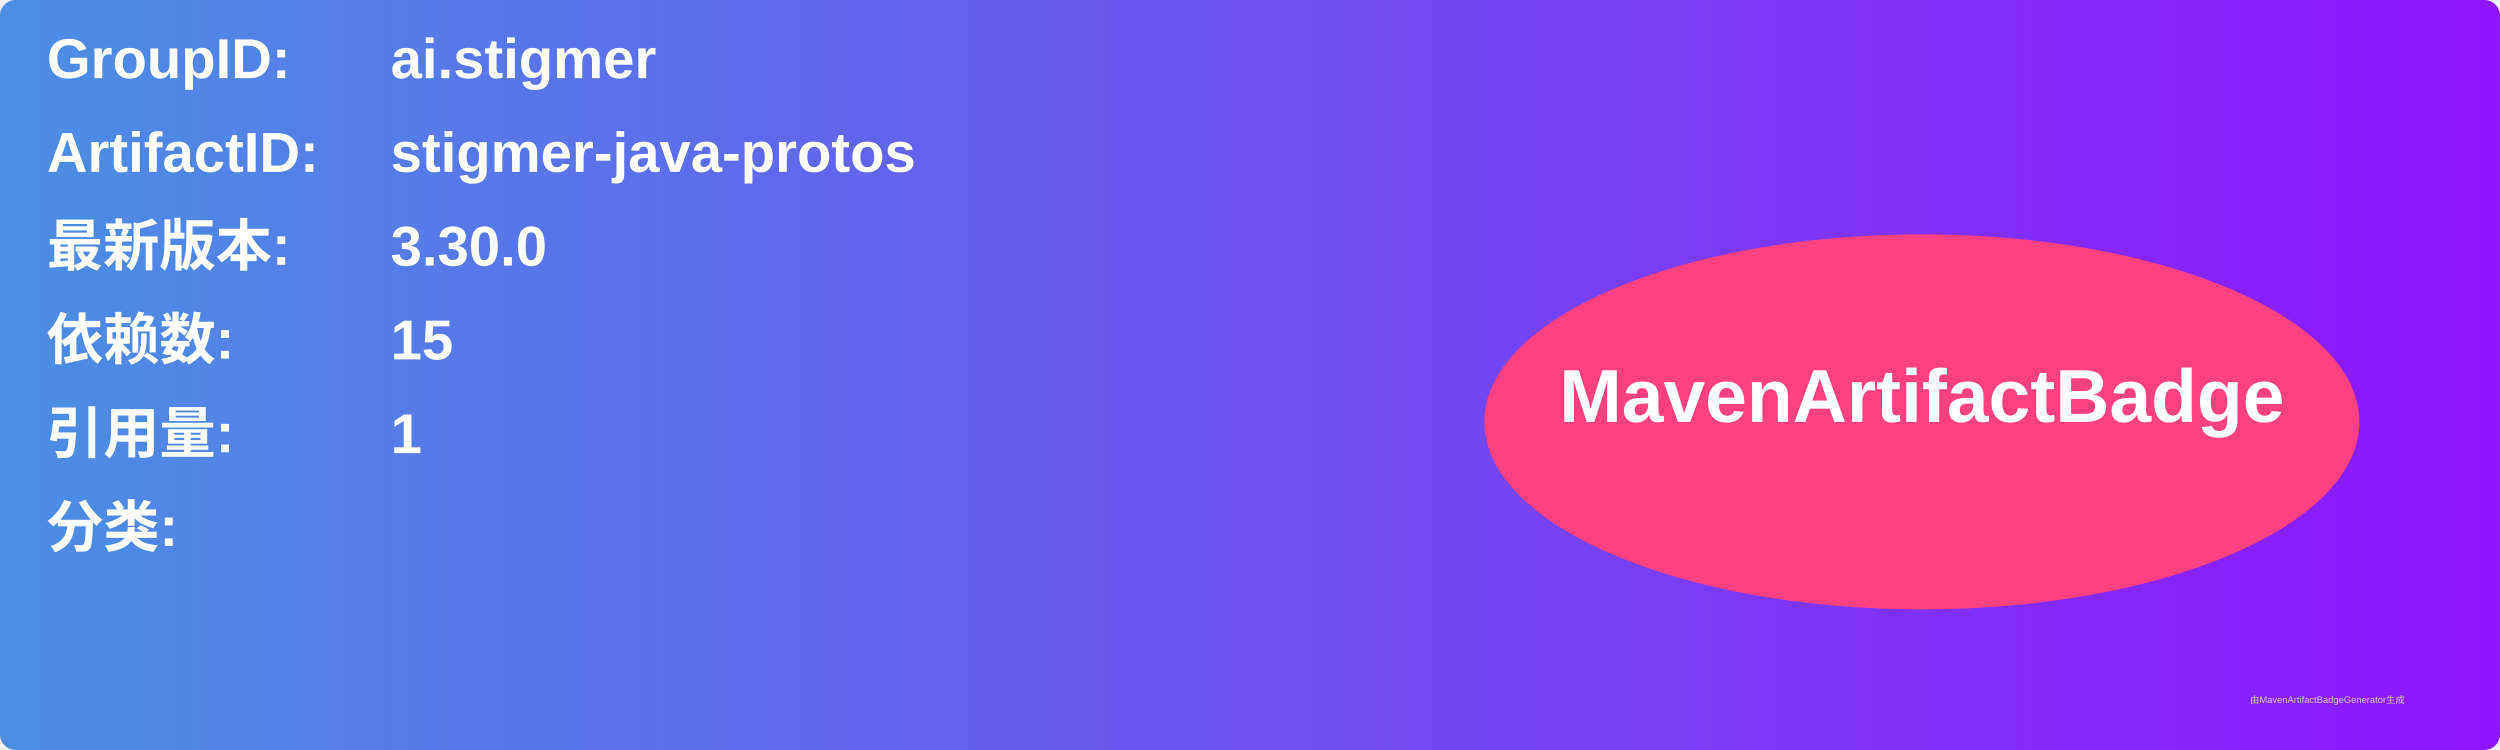
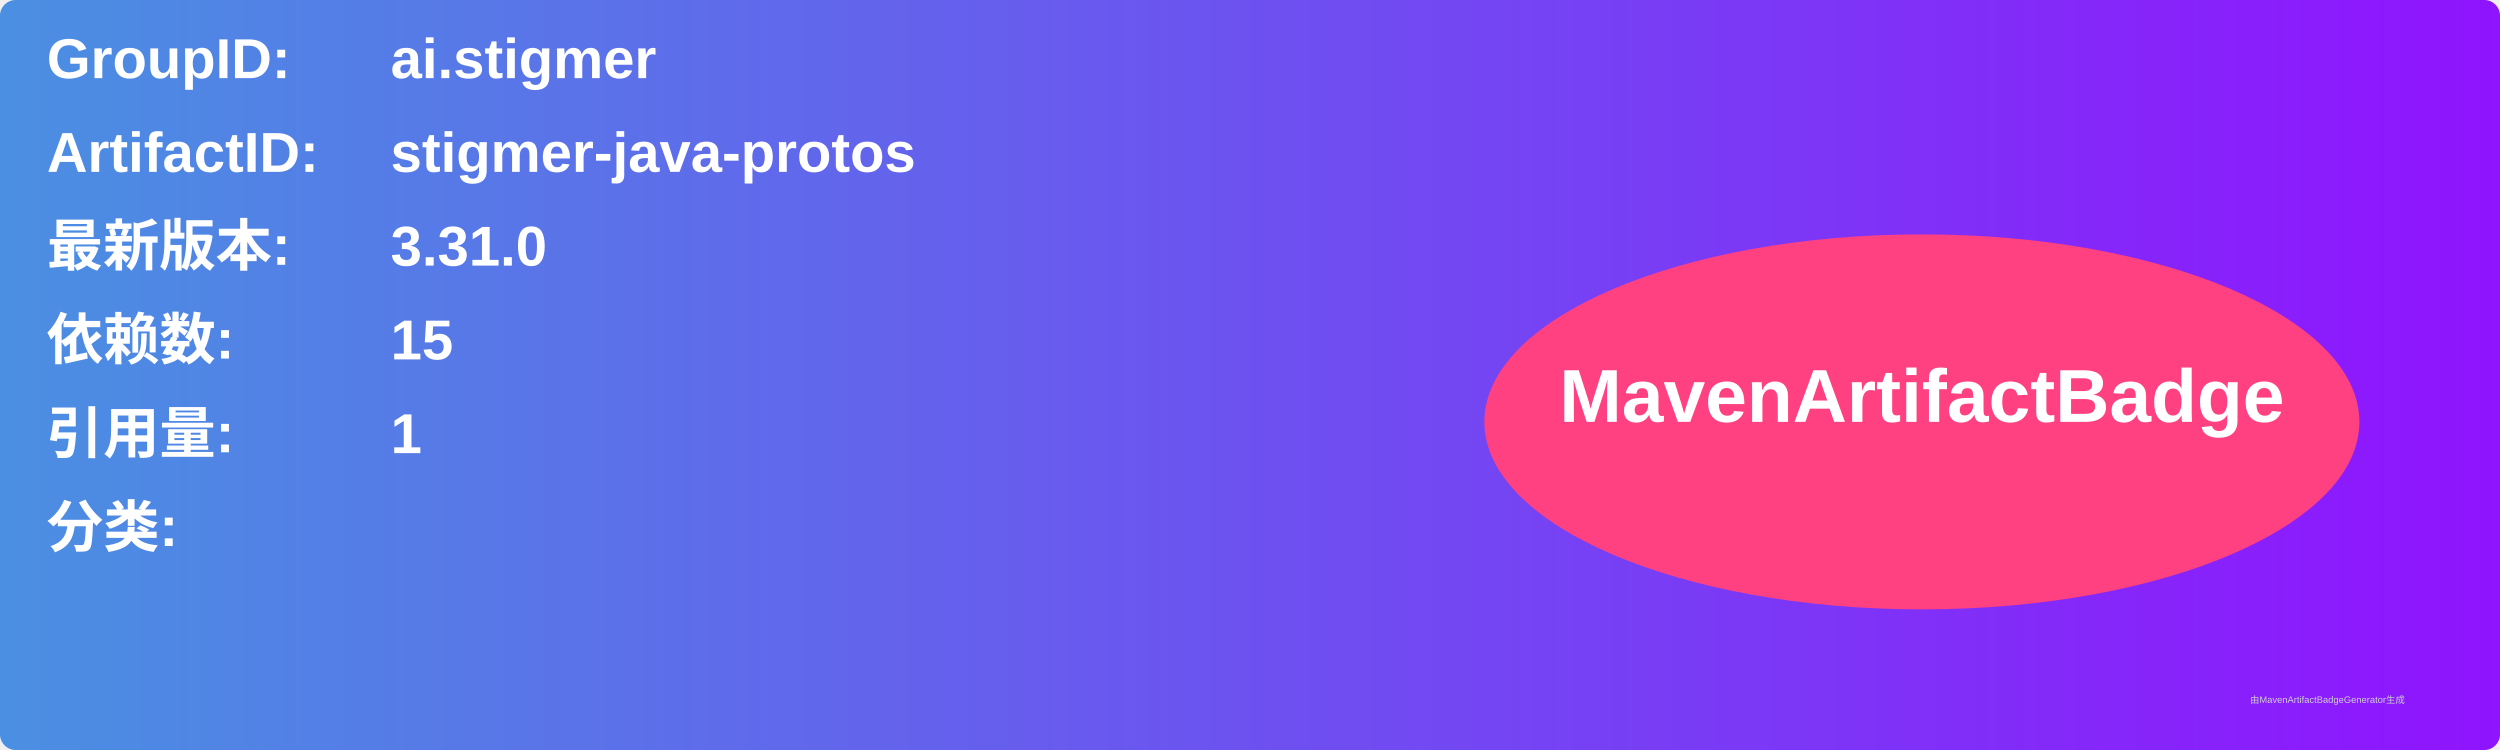
<svg xmlns="http://www.w3.org/2000/svg" width="800" height="240" viewBox="0 0 800 240">
  <linearGradient id="grad" x1="0%" y1="0%" x2="100%" y2="0%">
    <stop offset="0%" stop-color="#4a90e2" />
    <stop offset="100%" stop-color="#9013fe" />
  </linearGradient>
  <rect width="100%" height="100%" rx="5" ry="5" fill="url(#grad)" />
  <g transform="translate(15, 15)">
    <text x="0" y="10" font-family="Arial" font-size="18" fill="white" font-weight="bold" width="260">GroupID:</text>
    <text x="110" y="10" font-family="Arial" font-size="18" fill="white" font-weight="bold" width="460">ai.stigmer</text>
    <text x="0" y="40" font-family="Arial" font-size="18" fill="white" font-weight="bold" width="260">ArtifactID:</text>
    <text x="110" y="40" font-family="Arial" font-size="18" fill="white" font-weight="bold" width="460">stigmer-java-protos</text>
    <text x="0" y="70" font-family="Arial" font-size="18" fill="white" font-weight="bold">最新版本:</text>
    <text x="110" y="70" font-family="Arial" font-size="18" fill="white" font-weight="bold">
-       <tspan font-weight="bold">3.30.0</tspan>
+       <tspan font-weight="bold">3.31.0</tspan>
    </text>
    <text x="0" y="100" font-family="Arial" font-size="18" fill="white" font-weight="bold">依赖数: </text>
    <text x="110" y="100" font-family="Arial" font-size="18" fill="white">
      <tspan font-weight="bold">15</tspan>
    </text>
    <text x="0" y="130" font-family="Arial" font-size="18" fill="white" font-weight="bold">引用量: </text>
    <text x="110" y="130" font-family="Arial" font-size="18" fill="white">
      <tspan font-weight="bold">1</tspan>
    </text>
    <text x="0" y="160" font-family="Arial" font-size="18" fill="white" font-weight="bold">分类:</text>
    <text x="10" y="190" font-family="Arial" font-size="10" fill="white">
      <tspan font-weight="bold" />
    </text>
    <ellipse cx="600" cy="120" rx="140" ry="60" fill="#ff4081" />
    <text x="600" y="120" text-anchor="middle" font-family="Arial" font-size="24" fill="white" font-weight="bold">MavenArtifactBadge</text>
  </g>
  <text x="720" y="225" font-family="Arial" font-size="3" fill="#d0d0d0">由MavenArtifactBadgeGenerator生成</text>
</svg>
